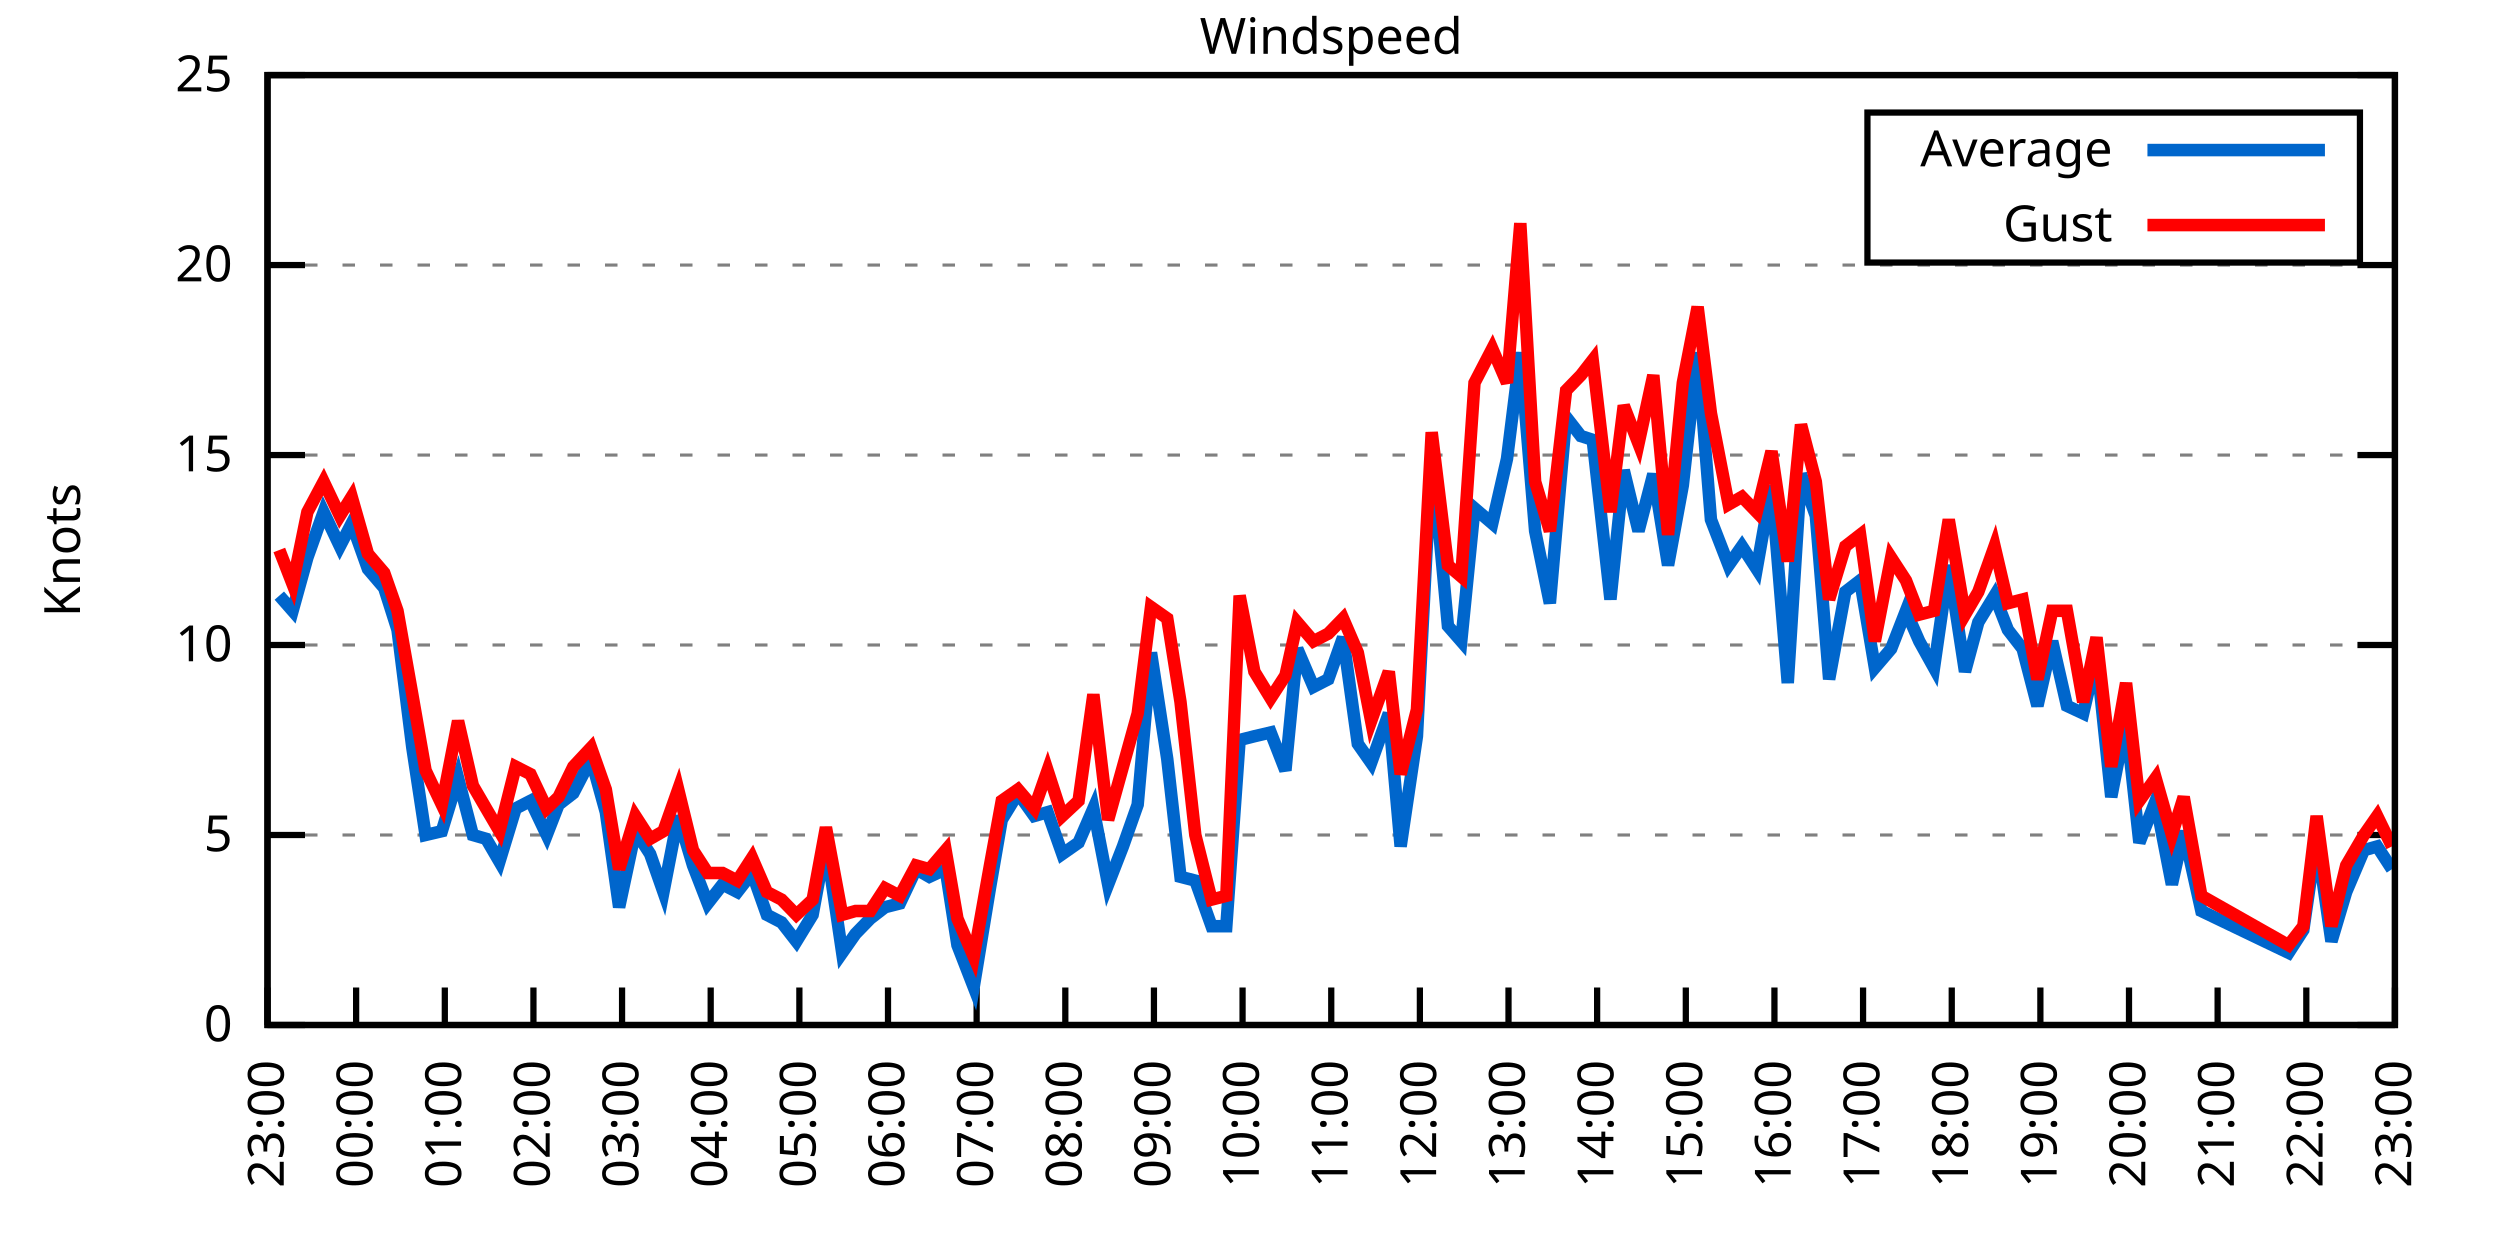
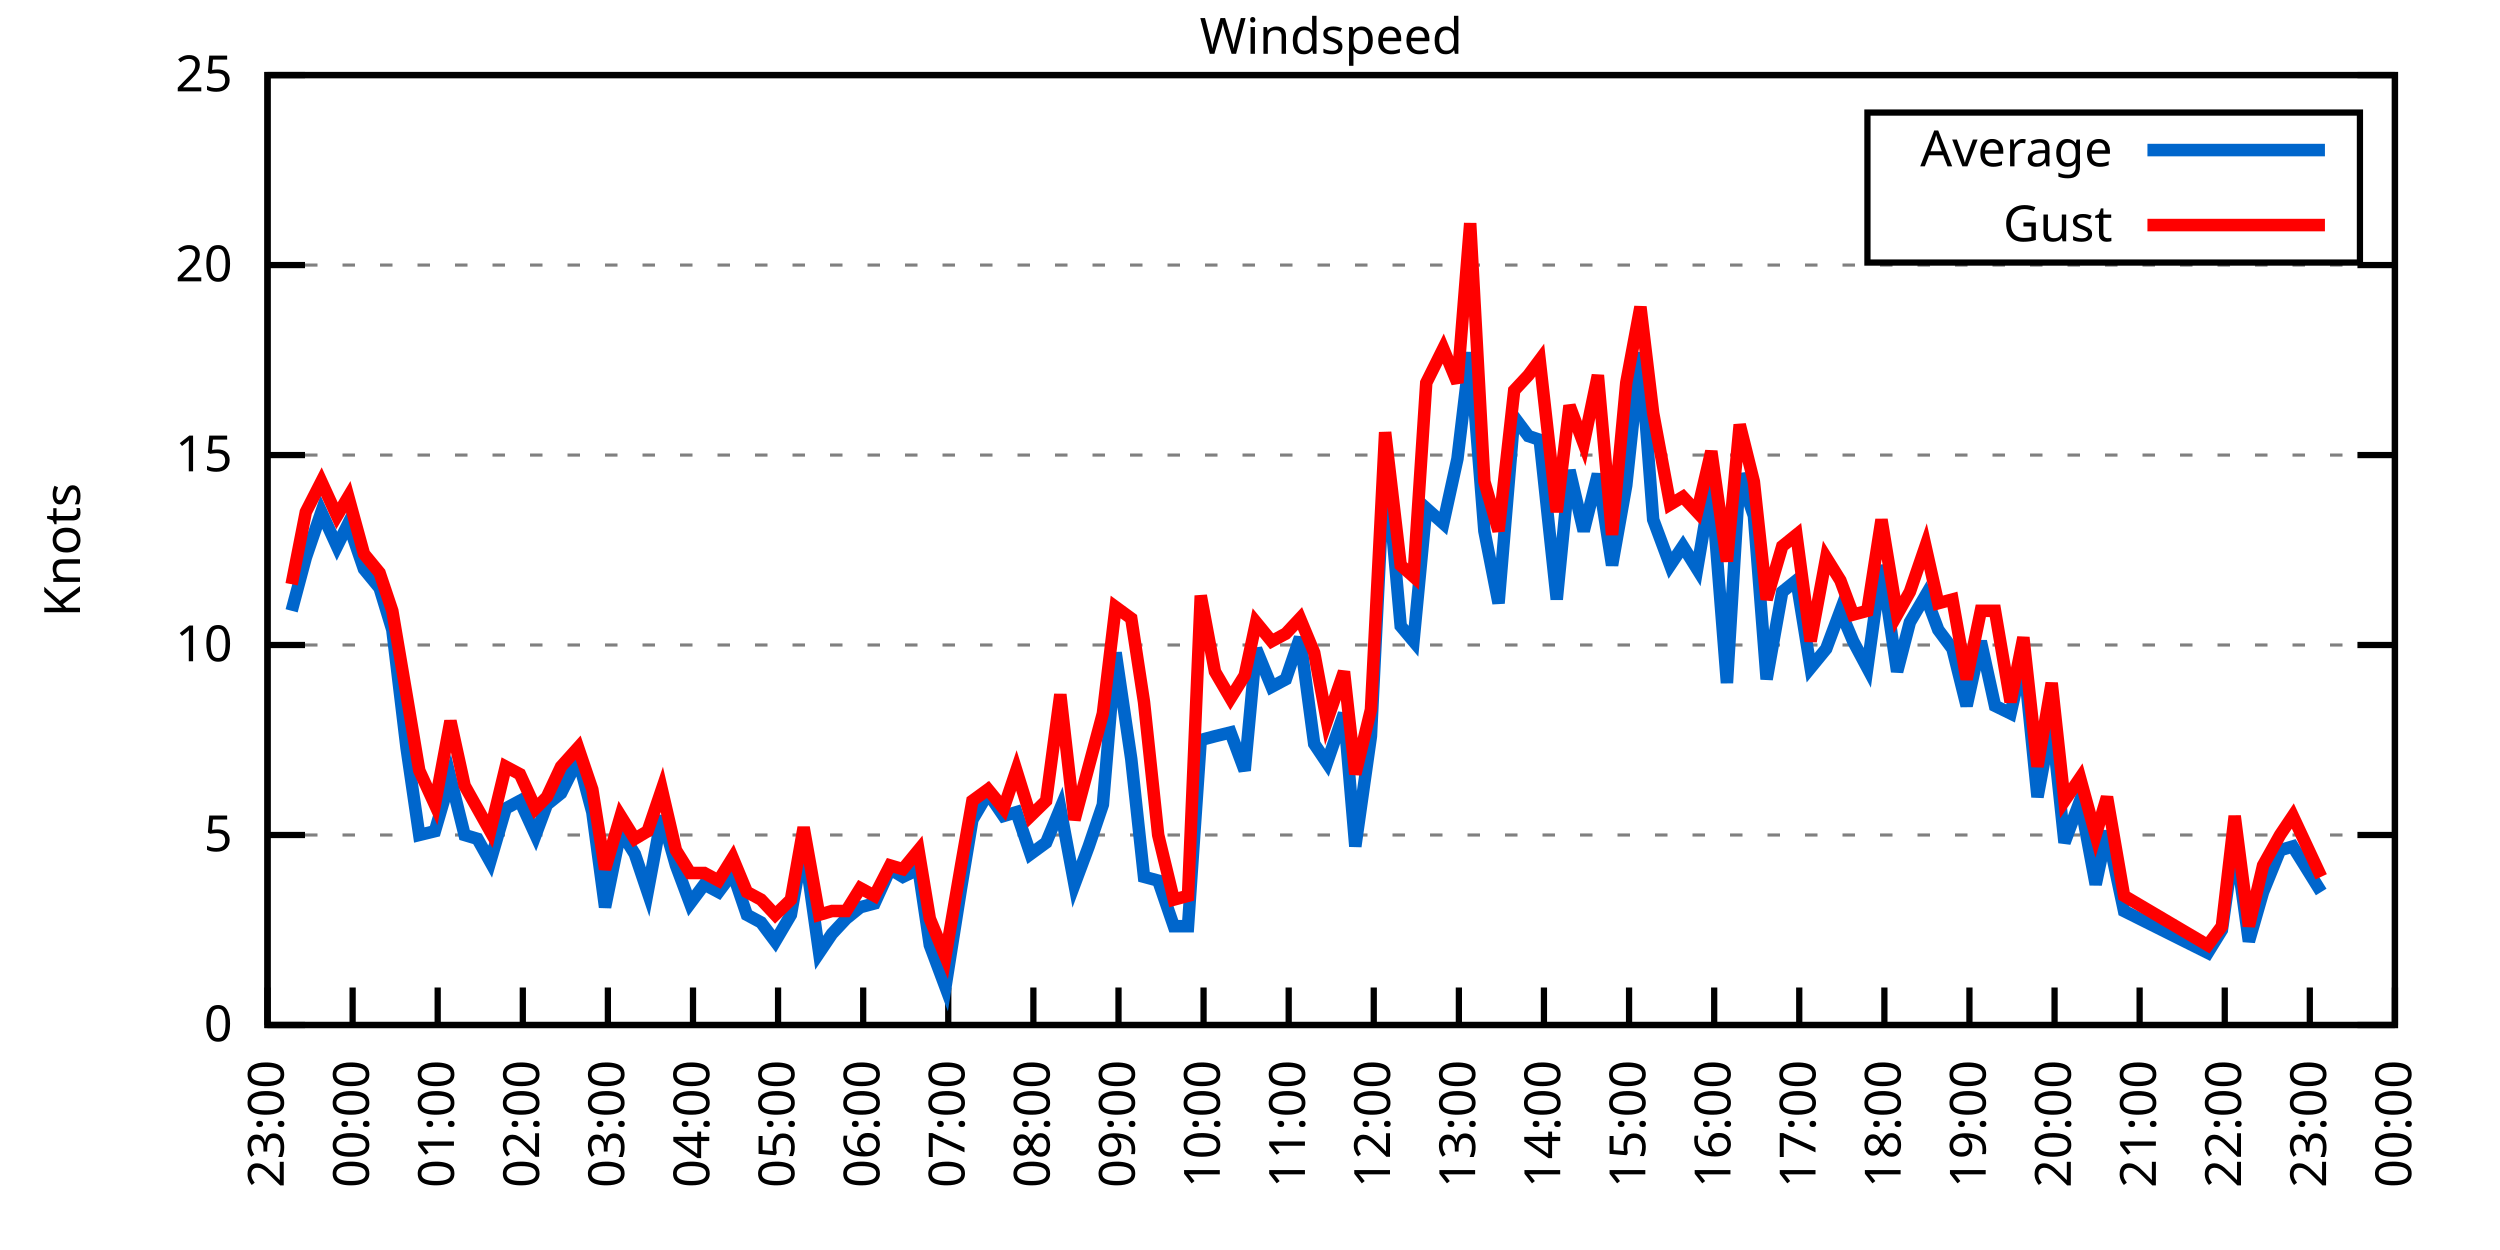
<svg xmlns="http://www.w3.org/2000/svg" xmlns:xlink="http://www.w3.org/1999/xlink" width="400" height="200" viewBox="0 0 400 200">
  <g id="gnuplot_canvas">
    <rect x="0" y="0" width="400" height="200" fill="none" />
    <defs>
      <circle id="gpDot" r="0.5" stroke-width="0.5" stroke="currentColor" />
      <path id="gpPt0" stroke-width="0.333" stroke="currentColor" d="M-1,0 h2 M0,-1 v2" />
      <path id="gpPt1" stroke-width="0.333" stroke="currentColor" d="M-1,-1 L1,1 M1,-1 L-1,1" />
      <path id="gpPt2" stroke-width="0.333" stroke="currentColor" d="M-1,0 L1,0 M0,-1 L0,1 M-1,-1 L1,1 M-1,1 L1,-1" />
      <rect id="gpPt3" stroke-width="0.333" stroke="currentColor" x="-1" y="-1" width="2" height="2" />
      <rect id="gpPt4" stroke-width="0.333" stroke="currentColor" fill="currentColor" x="-1" y="-1" width="2" height="2" />
      <circle id="gpPt5" stroke-width="0.333" stroke="currentColor" cx="0" cy="0" r="1" />
      <use xlink:href="#gpPt5" id="gpPt6" fill="currentColor" stroke="none" />
      <path id="gpPt7" stroke-width="0.333" stroke="currentColor" d="M0,-1.33 L-1.33,0.67 L1.33,0.67 z" />
      <use xlink:href="#gpPt7" id="gpPt8" fill="currentColor" stroke="none" />
      <use xlink:href="#gpPt7" id="gpPt9" stroke="currentColor" transform="rotate(180)" />
      <use xlink:href="#gpPt9" id="gpPt10" fill="currentColor" stroke="none" />
      <use xlink:href="#gpPt3" id="gpPt11" stroke="currentColor" transform="rotate(45)" />
      <use xlink:href="#gpPt11" id="gpPt12" fill="currentColor" stroke="none" />
      <path id="gpPt13" stroke-width="0.333" stroke="currentColor" d="M0,1.330 L1.265,0.411 L0.782,-1.067 L-0.782,-1.076 L-1.265,0.411 z" />
      <use xlink:href="#gpPt13" id="gpPt14" fill="currentColor" stroke="none" />
      <filter id="textbox" filterUnits="objectBoundingBox" x="0" y="0" height="1" width="1">
        <feFlood flood-color="white" flood-opacity="1" result="bgnd" />
        <feComposite in="SourceGraphic" in2="bgnd" operator="atop" />
      </filter>
      <filter id="greybox" filterUnits="objectBoundingBox" x="0" y="0" height="1" width="1">
        <feFlood flood-color="lightgrey" flood-opacity="1" result="grey" />
        <feComposite in="SourceGraphic" in2="grey" operator="atop" />
      </filter>
    </defs>
    <g fill="none" color="white" stroke="currentColor" stroke-width="1.00" stroke-linecap="butt" stroke-linejoin="miter">
</g>
    <g fill="none" color="black" stroke="currentColor" stroke-width="1.00" stroke-linecap="butt" stroke-linejoin="miter">
      <g stroke="none" shape-rendering="crispEdges">
        <polygon fill="rgb(255, 255, 255)" points="42.80,164.00 383.18,164.00 383.18,12.02 42.80,12.02 " />
      </g>
    </g>
    <g fill="none" color="black" stroke="currentColor" stroke-width="1.00" stroke-linecap="butt" stroke-linejoin="miter">
</g>
    <g fill="none" color="black" stroke="black" stroke-width="0.50" stroke-linecap="butt" stroke-linejoin="miter">
</g>
    <g fill="none" color="gray" stroke="currentColor" stroke-width="0.50" stroke-linecap="butt" stroke-linejoin="miter">
      <path stroke="gray" stroke-dasharray="2,4" class="gridline" d="M42.80,164.00 L383.19,164.00  " />
    </g>
    <g fill="none" color="gray" stroke="gray" stroke-width="1.00" stroke-linecap="butt" stroke-linejoin="miter">
</g>
    <g fill="none" color="black" stroke="currentColor" stroke-width="1.00" stroke-linecap="butt" stroke-linejoin="miter">
      <path stroke="black" d="M42.80,164.00 L48.80,164.00 M383.19,164.00 L377.19,164.00  " />
      <g transform="translate(37.20,166.60)" stroke="none" fill="black" font-family="Sans" font-size="8.00" text-anchor="end">
        <text>
          <tspan font-family="Sans"> 0</tspan>
        </text>
      </g>
    </g>
    <g fill="none" color="black" stroke="currentColor" stroke-width="1.00" stroke-linecap="butt" stroke-linejoin="miter">
</g>
    <g fill="none" color="black" stroke="black" stroke-width="0.50" stroke-linecap="butt" stroke-linejoin="miter">
</g>
    <g fill="none" color="gray" stroke="currentColor" stroke-width="0.50" stroke-linecap="butt" stroke-linejoin="miter">
      <path stroke="gray" stroke-dasharray="2,4" class="gridline" d="M42.80,133.60 L383.19,133.60  " />
    </g>
    <g fill="none" color="gray" stroke="gray" stroke-width="1.00" stroke-linecap="butt" stroke-linejoin="miter">
</g>
    <g fill="none" color="black" stroke="currentColor" stroke-width="1.00" stroke-linecap="butt" stroke-linejoin="miter">
      <path stroke="black" d="M42.80,133.60 L48.80,133.60 M383.19,133.60 L377.19,133.60  " />
      <g transform="translate(37.20,136.20)" stroke="none" fill="black" font-family="Sans" font-size="8.00" text-anchor="end">
        <text>
          <tspan font-family="Sans"> 5</tspan>
        </text>
      </g>
    </g>
    <g fill="none" color="black" stroke="currentColor" stroke-width="1.00" stroke-linecap="butt" stroke-linejoin="miter">
</g>
    <g fill="none" color="black" stroke="black" stroke-width="0.50" stroke-linecap="butt" stroke-linejoin="miter">
</g>
    <g fill="none" color="gray" stroke="currentColor" stroke-width="0.50" stroke-linecap="butt" stroke-linejoin="miter">
      <path stroke="gray" stroke-dasharray="2,4" class="gridline" d="M42.80,103.20 L383.19,103.20  " />
    </g>
    <g fill="none" color="gray" stroke="gray" stroke-width="1.00" stroke-linecap="butt" stroke-linejoin="miter">
</g>
    <g fill="none" color="black" stroke="currentColor" stroke-width="1.00" stroke-linecap="butt" stroke-linejoin="miter">
      <path stroke="black" d="M42.80,103.20 L48.80,103.20 M383.19,103.20 L377.19,103.20  " />
      <g transform="translate(37.20,105.80)" stroke="none" fill="black" font-family="Sans" font-size="8.00" text-anchor="end">
        <text>
          <tspan font-family="Sans"> 10</tspan>
        </text>
      </g>
    </g>
    <g fill="none" color="black" stroke="currentColor" stroke-width="1.00" stroke-linecap="butt" stroke-linejoin="miter">
</g>
    <g fill="none" color="black" stroke="black" stroke-width="0.50" stroke-linecap="butt" stroke-linejoin="miter">
</g>
    <g fill="none" color="gray" stroke="currentColor" stroke-width="0.50" stroke-linecap="butt" stroke-linejoin="miter">
      <path stroke="gray" stroke-dasharray="2,4" class="gridline" d="M42.80,72.81 L383.19,72.81  " />
    </g>
    <g fill="none" color="gray" stroke="gray" stroke-width="1.00" stroke-linecap="butt" stroke-linejoin="miter">
</g>
    <g fill="none" color="black" stroke="currentColor" stroke-width="1.00" stroke-linecap="butt" stroke-linejoin="miter">
      <path stroke="black" d="M42.80,72.81 L48.80,72.81 M383.19,72.81 L377.19,72.81  " />
      <g transform="translate(37.20,75.41)" stroke="none" fill="black" font-family="Sans" font-size="8.00" text-anchor="end">
        <text>
          <tspan font-family="Sans"> 15</tspan>
        </text>
      </g>
    </g>
    <g fill="none" color="black" stroke="currentColor" stroke-width="1.00" stroke-linecap="butt" stroke-linejoin="miter">
</g>
    <g fill="none" color="black" stroke="black" stroke-width="0.50" stroke-linecap="butt" stroke-linejoin="miter">
</g>
    <g fill="none" color="gray" stroke="currentColor" stroke-width="0.50" stroke-linecap="butt" stroke-linejoin="miter">
      <path stroke="gray" stroke-dasharray="2,4" class="gridline" d="M42.80,42.41 L383.19,42.41  " />
    </g>
    <g fill="none" color="gray" stroke="gray" stroke-width="1.00" stroke-linecap="butt" stroke-linejoin="miter">
</g>
    <g fill="none" color="black" stroke="currentColor" stroke-width="1.00" stroke-linecap="butt" stroke-linejoin="miter">
      <path stroke="black" d="M42.80,42.41 L48.80,42.41 M383.19,42.41 L377.19,42.41  " />
      <g transform="translate(37.20,45.01)" stroke="none" fill="black" font-family="Sans" font-size="8.00" text-anchor="end">
        <text>
          <tspan font-family="Sans"> 20</tspan>
        </text>
      </g>
    </g>
    <g fill="none" color="black" stroke="currentColor" stroke-width="1.00" stroke-linecap="butt" stroke-linejoin="miter">
</g>
    <g fill="none" color="black" stroke="black" stroke-width="0.50" stroke-linecap="butt" stroke-linejoin="miter">
</g>
    <g fill="none" color="gray" stroke="currentColor" stroke-width="0.50" stroke-linecap="butt" stroke-linejoin="miter">
      <path stroke="gray" stroke-dasharray="2,4" class="gridline" d="M42.80,12.01 L383.19,12.01  " />
    </g>
    <g fill="none" color="gray" stroke="gray" stroke-width="1.00" stroke-linecap="butt" stroke-linejoin="miter">
</g>
    <g fill="none" color="black" stroke="currentColor" stroke-width="1.00" stroke-linecap="butt" stroke-linejoin="miter">
      <path stroke="black" d="M42.80,12.01 L48.80,12.01 M383.19,12.01 L377.19,12.01  " />
      <g transform="translate(37.20,14.61)" stroke="none" fill="black" font-family="Sans" font-size="8.00" text-anchor="end">
        <text>
          <tspan font-family="Sans"> 25</tspan>
        </text>
      </g>
    </g>
    <g fill="none" color="black" stroke="currentColor" stroke-width="1.00" stroke-linecap="butt" stroke-linejoin="miter">
      <path stroke="black" d="M42.80,164.00 L42.80,158.00  " />
      <g transform="translate(45.40,169.60) rotate(270.00)" stroke="none" fill="black" font-family="Sans" font-size="8.00" text-anchor="end">
        <text>
          <tspan font-family="Sans">23:00</tspan>
        </text>
      </g>
    </g>
    <g fill="none" color="black" stroke="currentColor" stroke-width="1.00" stroke-linecap="butt" stroke-linejoin="miter">
-       <path stroke="black" d="M56.98,164.00 L56.98,158.00  " />
-       <g transform="translate(59.58,169.60) rotate(270.00)" stroke="none" fill="black" font-family="Sans" font-size="8.00" text-anchor="end">
+       <path stroke="black" d="M56.42,164.00 L56.42,158.00  " />
+       <g transform="translate(59.02,169.60) rotate(270.00)" stroke="none" fill="black" font-family="Sans" font-size="8.00" text-anchor="end">
        <text>
          <tspan font-family="Sans">00:00</tspan>
        </text>
      </g>
    </g>
    <g fill="none" color="black" stroke="currentColor" stroke-width="1.00" stroke-linecap="butt" stroke-linejoin="miter">
-       <path stroke="black" d="M71.17,164.00 L71.17,158.00  " />
-       <g transform="translate(73.77,169.60) rotate(270.00)" stroke="none" fill="black" font-family="Sans" font-size="8.00" text-anchor="end">
+       <path stroke="black" d="M70.03,164.00 L70.03,158.00  " />
+       <g transform="translate(72.63,169.60) rotate(270.00)" stroke="none" fill="black" font-family="Sans" font-size="8.00" text-anchor="end">
        <text>
          <tspan font-family="Sans">01:00</tspan>
        </text>
      </g>
    </g>
    <g fill="none" color="black" stroke="currentColor" stroke-width="1.00" stroke-linecap="butt" stroke-linejoin="miter">
-       <path stroke="black" d="M85.35,164.00 L85.35,158.00  " />
-       <g transform="translate(87.95,169.60) rotate(270.00)" stroke="none" fill="black" font-family="Sans" font-size="8.00" text-anchor="end">
+       <path stroke="black" d="M83.65,164.00 L83.65,158.00  " />
+       <g transform="translate(86.25,169.60) rotate(270.00)" stroke="none" fill="black" font-family="Sans" font-size="8.00" text-anchor="end">
        <text>
          <tspan font-family="Sans">02:00</tspan>
        </text>
      </g>
    </g>
    <g fill="none" color="black" stroke="currentColor" stroke-width="1.00" stroke-linecap="butt" stroke-linejoin="miter">
-       <path stroke="black" d="M99.53,164.00 L99.53,158.00  " />
-       <g transform="translate(102.13,169.60) rotate(270.00)" stroke="none" fill="black" font-family="Sans" font-size="8.00" text-anchor="end">
+       <path stroke="black" d="M97.26,164.00 L97.26,158.00  " />
+       <g transform="translate(99.86,169.60) rotate(270.00)" stroke="none" fill="black" font-family="Sans" font-size="8.00" text-anchor="end">
        <text>
          <tspan font-family="Sans">03:00</tspan>
        </text>
      </g>
    </g>
    <g fill="none" color="black" stroke="currentColor" stroke-width="1.00" stroke-linecap="butt" stroke-linejoin="miter">
-       <path stroke="black" d="M113.71,164.00 L113.71,158.00  " />
-       <g transform="translate(116.31,169.60) rotate(270.00)" stroke="none" fill="black" font-family="Sans" font-size="8.00" text-anchor="end">
+       <path stroke="black" d="M110.88,164.00 L110.88,158.00  " />
+       <g transform="translate(113.48,169.60) rotate(270.00)" stroke="none" fill="black" font-family="Sans" font-size="8.00" text-anchor="end">
        <text>
          <tspan font-family="Sans">04:00</tspan>
        </text>
      </g>
    </g>
    <g fill="none" color="black" stroke="currentColor" stroke-width="1.00" stroke-linecap="butt" stroke-linejoin="miter">
-       <path stroke="black" d="M127.90,164.00 L127.90,158.00  " />
-       <g transform="translate(130.50,169.60) rotate(270.00)" stroke="none" fill="black" font-family="Sans" font-size="8.00" text-anchor="end">
+       <path stroke="black" d="M124.49,164.00 L124.49,158.00  " />
+       <g transform="translate(127.09,169.60) rotate(270.00)" stroke="none" fill="black" font-family="Sans" font-size="8.00" text-anchor="end">
        <text>
          <tspan font-family="Sans">05:00</tspan>
        </text>
      </g>
    </g>
    <g fill="none" color="black" stroke="currentColor" stroke-width="1.00" stroke-linecap="butt" stroke-linejoin="miter">
-       <path stroke="black" d="M142.08,164.00 L142.08,158.00  " />
-       <g transform="translate(144.68,169.60) rotate(270.00)" stroke="none" fill="black" font-family="Sans" font-size="8.00" text-anchor="end">
+       <path stroke="black" d="M138.11,164.00 L138.11,158.00  " />
+       <g transform="translate(140.71,169.60) rotate(270.00)" stroke="none" fill="black" font-family="Sans" font-size="8.00" text-anchor="end">
        <text>
          <tspan font-family="Sans">06:00</tspan>
        </text>
      </g>
    </g>
    <g fill="none" color="black" stroke="currentColor" stroke-width="1.00" stroke-linecap="butt" stroke-linejoin="miter">
-       <path stroke="black" d="M156.26,164.00 L156.26,158.00  " />
-       <g transform="translate(158.86,169.60) rotate(270.00)" stroke="none" fill="black" font-family="Sans" font-size="8.00" text-anchor="end">
+       <path stroke="black" d="M151.72,164.00 L151.72,158.00  " />
+       <g transform="translate(154.32,169.60) rotate(270.00)" stroke="none" fill="black" font-family="Sans" font-size="8.00" text-anchor="end">
        <text>
          <tspan font-family="Sans">07:00</tspan>
        </text>
      </g>
    </g>
    <g fill="none" color="black" stroke="currentColor" stroke-width="1.00" stroke-linecap="butt" stroke-linejoin="miter">
-       <path stroke="black" d="M170.45,164.00 L170.45,158.00  " />
-       <g transform="translate(173.05,169.60) rotate(270.00)" stroke="none" fill="black" font-family="Sans" font-size="8.00" text-anchor="end">
+       <path stroke="black" d="M165.34,164.00 L165.34,158.00  " />
+       <g transform="translate(167.94,169.60) rotate(270.00)" stroke="none" fill="black" font-family="Sans" font-size="8.00" text-anchor="end">
        <text>
          <tspan font-family="Sans">08:00</tspan>
        </text>
      </g>
    </g>
    <g fill="none" color="black" stroke="currentColor" stroke-width="1.00" stroke-linecap="butt" stroke-linejoin="miter">
-       <path stroke="black" d="M184.63,164.00 L184.63,158.00  " />
-       <g transform="translate(187.23,169.60) rotate(270.00)" stroke="none" fill="black" font-family="Sans" font-size="8.00" text-anchor="end">
+       <path stroke="black" d="M178.96,164.00 L178.96,158.00  " />
+       <g transform="translate(181.56,169.60) rotate(270.00)" stroke="none" fill="black" font-family="Sans" font-size="8.00" text-anchor="end">
        <text>
          <tspan font-family="Sans">09:00</tspan>
        </text>
      </g>
    </g>
    <g fill="none" color="black" stroke="currentColor" stroke-width="1.00" stroke-linecap="butt" stroke-linejoin="miter">
-       <path stroke="black" d="M198.81,164.00 L198.81,158.00  " />
-       <g transform="translate(201.41,169.60) rotate(270.00)" stroke="none" fill="black" font-family="Sans" font-size="8.00" text-anchor="end">
+       <path stroke="black" d="M192.57,164.00 L192.57,158.00  " />
+       <g transform="translate(195.17,169.60) rotate(270.00)" stroke="none" fill="black" font-family="Sans" font-size="8.00" text-anchor="end">
        <text>
          <tspan font-family="Sans">10:00</tspan>
        </text>
      </g>
    </g>
    <g fill="none" color="black" stroke="currentColor" stroke-width="1.00" stroke-linecap="butt" stroke-linejoin="miter">
-       <path stroke="black" d="M213.00,164.00 L213.00,158.00  " />
-       <g transform="translate(215.60,169.60) rotate(270.00)" stroke="none" fill="black" font-family="Sans" font-size="8.00" text-anchor="end">
+       <path stroke="black" d="M206.19,164.00 L206.19,158.00  " />
+       <g transform="translate(208.79,169.60) rotate(270.00)" stroke="none" fill="black" font-family="Sans" font-size="8.00" text-anchor="end">
        <text>
          <tspan font-family="Sans">11:00</tspan>
        </text>
      </g>
    </g>
    <g fill="none" color="black" stroke="currentColor" stroke-width="1.00" stroke-linecap="butt" stroke-linejoin="miter">
-       <path stroke="black" d="M227.18,164.00 L227.18,158.00  " />
-       <g transform="translate(229.78,169.60) rotate(270.00)" stroke="none" fill="black" font-family="Sans" font-size="8.00" text-anchor="end">
+       <path stroke="black" d="M219.80,164.00 L219.80,158.00  " />
+       <g transform="translate(222.40,169.60) rotate(270.00)" stroke="none" fill="black" font-family="Sans" font-size="8.00" text-anchor="end">
        <text>
          <tspan font-family="Sans">12:00</tspan>
        </text>
      </g>
    </g>
    <g fill="none" color="black" stroke="currentColor" stroke-width="1.00" stroke-linecap="butt" stroke-linejoin="miter">
-       <path stroke="black" d="M241.36,164.00 L241.36,158.00  " />
-       <g transform="translate(243.96,169.60) rotate(270.00)" stroke="none" fill="black" font-family="Sans" font-size="8.00" text-anchor="end">
+       <path stroke="black" d="M233.42,164.00 L233.42,158.00  " />
+       <g transform="translate(236.02,169.60) rotate(270.00)" stroke="none" fill="black" font-family="Sans" font-size="8.00" text-anchor="end">
        <text>
          <tspan font-family="Sans">13:00</tspan>
        </text>
      </g>
    </g>
    <g fill="none" color="black" stroke="currentColor" stroke-width="1.00" stroke-linecap="butt" stroke-linejoin="miter">
-       <path stroke="black" d="M255.54,164.00 L255.54,158.00  " />
-       <g transform="translate(258.14,169.60) rotate(270.00)" stroke="none" fill="black" font-family="Sans" font-size="8.00" text-anchor="end">
+       <path stroke="black" d="M247.03,164.00 L247.03,158.00  " />
+       <g transform="translate(249.63,169.60) rotate(270.00)" stroke="none" fill="black" font-family="Sans" font-size="8.00" text-anchor="end">
        <text>
          <tspan font-family="Sans">14:00</tspan>
        </text>
      </g>
    </g>
    <g fill="none" color="black" stroke="currentColor" stroke-width="1.00" stroke-linecap="butt" stroke-linejoin="miter">
-       <path stroke="black" d="M269.73,164.00 L269.73,158.00  " />
-       <g transform="translate(272.33,169.60) rotate(270.00)" stroke="none" fill="black" font-family="Sans" font-size="8.00" text-anchor="end">
+       <path stroke="black" d="M260.65,164.00 L260.65,158.00  " />
+       <g transform="translate(263.25,169.60) rotate(270.00)" stroke="none" fill="black" font-family="Sans" font-size="8.00" text-anchor="end">
        <text>
          <tspan font-family="Sans">15:00</tspan>
        </text>
      </g>
    </g>
    <g fill="none" color="black" stroke="currentColor" stroke-width="1.00" stroke-linecap="butt" stroke-linejoin="miter">
-       <path stroke="black" d="M283.91,164.00 L283.91,158.00  " />
-       <g transform="translate(286.51,169.60) rotate(270.00)" stroke="none" fill="black" font-family="Sans" font-size="8.00" text-anchor="end">
+       <path stroke="black" d="M274.27,164.00 L274.27,158.00  " />
+       <g transform="translate(276.87,169.60) rotate(270.00)" stroke="none" fill="black" font-family="Sans" font-size="8.00" text-anchor="end">
        <text>
          <tspan font-family="Sans">16:00</tspan>
        </text>
      </g>
    </g>
    <g fill="none" color="black" stroke="currentColor" stroke-width="1.00" stroke-linecap="butt" stroke-linejoin="miter">
-       <path stroke="black" d="M298.09,164.00 L298.09,158.00  " />
-       <g transform="translate(300.69,169.60) rotate(270.00)" stroke="none" fill="black" font-family="Sans" font-size="8.00" text-anchor="end">
+       <path stroke="black" d="M287.88,164.00 L287.88,158.00  " />
+       <g transform="translate(290.48,169.60) rotate(270.00)" stroke="none" fill="black" font-family="Sans" font-size="8.00" text-anchor="end">
        <text>
          <tspan font-family="Sans">17:00</tspan>
        </text>
      </g>
    </g>
    <g fill="none" color="black" stroke="currentColor" stroke-width="1.00" stroke-linecap="butt" stroke-linejoin="miter">
-       <path stroke="black" d="M312.28,164.00 L312.28,158.00  " />
-       <g transform="translate(314.88,169.60) rotate(270.00)" stroke="none" fill="black" font-family="Sans" font-size="8.00" text-anchor="end">
+       <path stroke="black" d="M301.50,164.00 L301.50,158.00  " />
+       <g transform="translate(304.10,169.60) rotate(270.00)" stroke="none" fill="black" font-family="Sans" font-size="8.00" text-anchor="end">
        <text>
          <tspan font-family="Sans">18:00</tspan>
        </text>
      </g>
    </g>
    <g fill="none" color="black" stroke="currentColor" stroke-width="1.00" stroke-linecap="butt" stroke-linejoin="miter">
-       <path stroke="black" d="M326.46,164.00 L326.46,158.00  " />
-       <g transform="translate(329.06,169.60) rotate(270.00)" stroke="none" fill="black" font-family="Sans" font-size="8.00" text-anchor="end">
+       <path stroke="black" d="M315.11,164.00 L315.11,158.00  " />
+       <g transform="translate(317.71,169.60) rotate(270.00)" stroke="none" fill="black" font-family="Sans" font-size="8.00" text-anchor="end">
        <text>
          <tspan font-family="Sans">19:00</tspan>
        </text>
      </g>
    </g>
    <g fill="none" color="black" stroke="currentColor" stroke-width="1.00" stroke-linecap="butt" stroke-linejoin="miter">
-       <path stroke="black" d="M340.64,164.00 L340.64,158.00  " />
-       <g transform="translate(343.24,169.60) rotate(270.00)" stroke="none" fill="black" font-family="Sans" font-size="8.00" text-anchor="end">
+       <path stroke="black" d="M328.73,164.00 L328.73,158.00  " />
+       <g transform="translate(331.33,169.60) rotate(270.00)" stroke="none" fill="black" font-family="Sans" font-size="8.00" text-anchor="end">
        <text>
          <tspan font-family="Sans">20:00</tspan>
        </text>
      </g>
    </g>
    <g fill="none" color="black" stroke="currentColor" stroke-width="1.00" stroke-linecap="butt" stroke-linejoin="miter">
-       <path stroke="black" d="M354.82,164.00 L354.82,158.00  " />
-       <g transform="translate(357.42,169.60) rotate(270.00)" stroke="none" fill="black" font-family="Sans" font-size="8.00" text-anchor="end">
+       <path stroke="black" d="M342.34,164.00 L342.34,158.00  " />
+       <g transform="translate(344.94,169.60) rotate(270.00)" stroke="none" fill="black" font-family="Sans" font-size="8.00" text-anchor="end">
        <text>
          <tspan font-family="Sans">21:00</tspan>
        </text>
      </g>
    </g>
    <g fill="none" color="black" stroke="currentColor" stroke-width="1.00" stroke-linecap="butt" stroke-linejoin="miter">
-       <path stroke="black" d="M369.01,164.00 L369.01,158.00  " />
-       <g transform="translate(371.61,169.60) rotate(270.00)" stroke="none" fill="black" font-family="Sans" font-size="8.00" text-anchor="end">
+       <path stroke="black" d="M355.96,164.00 L355.96,158.00  " />
+       <g transform="translate(358.56,169.60) rotate(270.00)" stroke="none" fill="black" font-family="Sans" font-size="8.00" text-anchor="end">
        <text>
          <tspan font-family="Sans">22:00</tspan>
+         </text>
+       </g>
+     </g>
+     <g fill="none" color="black" stroke="currentColor" stroke-width="1.00" stroke-linecap="butt" stroke-linejoin="miter">
+       <path stroke="black" d="M369.57,164.00 L369.57,158.00  " />
+       <g transform="translate(372.17,169.60) rotate(270.00)" stroke="none" fill="black" font-family="Sans" font-size="8.00" text-anchor="end">
+         <text>
+           <tspan font-family="Sans">23:00</tspan>
        </text>
      </g>
    </g>
    <g fill="none" color="black" stroke="currentColor" stroke-width="1.00" stroke-linecap="butt" stroke-linejoin="miter">
      <path stroke="black" d="M383.19,164.00 L383.19,158.00  " />
      <g transform="translate(385.79,169.60) rotate(270.00)" stroke="none" fill="black" font-family="Sans" font-size="8.00" text-anchor="end">
        <text>
-           <tspan font-family="Sans">23:00</tspan>
+           <tspan font-family="Sans">00:00</tspan>
        </text>
      </g>
    </g>
    <g fill="none" color="black" stroke="currentColor" stroke-width="1.00" stroke-linecap="butt" stroke-linejoin="miter">
</g>
    <g fill="none" color="black" stroke="currentColor" stroke-width="1.00" stroke-linecap="butt" stroke-linejoin="miter">
      <path stroke="black" d="M42.80,12.01 L42.80,164.00 L383.19,164.00 L383.19,12.01 L42.80,12.01 Z  " />
    </g>
    <g fill="none" color="black" stroke="currentColor" stroke-width="1.00" stroke-linecap="butt" stroke-linejoin="miter">
</g>
    <g fill="none" color="black" stroke="currentColor" stroke-width="1.00" stroke-linecap="butt" stroke-linejoin="miter">
      <path stroke="black" d="M298.79,42.01 L298.79,18.01 L377.59,18.01 L377.59,42.01 L298.79,42.01 Z  " />
    </g>
    <g id="Windspeed_plot_1">
      <g fill="none" color="white" stroke="black" stroke-width="2.00" stroke-linecap="butt" stroke-linejoin="miter">
</g>
      <g fill="none" color="black" stroke="currentColor" stroke-width="2.00" stroke-linecap="butt" stroke-linejoin="miter">
        <g transform="translate(337.99,26.61)" stroke="none" fill="black" font-family="Sans" font-size="8.00" text-anchor="end">
          <text>
            <tspan font-family="Sans">Average</tspan>
          </text>
        </g>
      </g>
      <g fill="none" color="black" stroke="currentColor" stroke-width="2.00" stroke-linecap="butt" stroke-linejoin="miter">
-         <path stroke="rgb(  0, 102, 204)" d="M343.59,24.01 L371.99,24.01 M44.69,95.30 L46.82,97.73 L49.18,89.22 L51.78,81.93 L54.38,87.40 L56.27,83.75   L58.87,91.04 L61.47,94.08 L63.60,100.77 L65.97,119.62 L68.09,133.60 L70.69,132.99 L73.29,124.48 L75.66,133.60   L77.78,134.21 L79.91,137.86 L82.51,129.35 L84.88,128.13 L87.48,133.60 L89.37,128.74 L91.73,126.91 L94.57,121.44   L96.93,129.95 L99.06,145.15 L101.66,132.99 L104.02,136.64 L106.15,142.72 L108.51,130.56 L110.88,138.47 L113.24,144.55   L115.61,141.51 L117.97,142.72 L120.33,139.68 L122.70,146.37 L125.06,147.59 L127.42,150.62 L130.02,146.37 L132.15,134.82   L134.75,152.45 L136.88,149.41 L139.24,146.98 L141.61,145.15 L143.97,144.55 L146.57,139.07 L148.70,140.29 L151.30,139.07   L153.19,151.23 L155.79,157.92 L158.39,142.11 L160.28,131.17 L162.88,126.91 L165.48,130.56 L167.61,129.95 L169.97,136.64   L172.57,134.82 L174.94,129.35 L177.30,141.51 L179.67,135.43 L182.03,128.74 L184.16,104.42 L186.76,121.44 L188.88,140.29   L191.25,140.90 L193.85,148.19 L196.21,148.19 L198.34,118.40 L200.70,117.80 L203.30,117.19 L205.67,123.27 L207.56,103.81   L210.16,109.89 L212.52,108.68 L214.89,101.99 L217.25,119.01 L219.38,122.05 L222.21,114.15 L224.10,135.43 L226.71,117.80   L229.07,72.20 L231.67,100.16 L233.80,102.60 L235.92,81.32 L238.76,83.75 L241.12,73.41 L243.25,56.39 L245.62,84.97   L247.98,96.52 L250.58,66.73 L252.94,69.77 L254.83,70.37 L257.67,95.91 L259.80,75.24 L262.16,84.97 L264.53,75.85   L266.89,90.44 L269.25,77.67 L271.62,56.39 L273.75,83.14 L276.58,90.44 L278.71,87.40 L281.07,91.04 L283.44,77.67   L286.04,109.28 L288.16,75.85 L290.53,82.53 L292.66,108.68 L295.26,94.69 L297.62,92.87 L299.98,106.85 L302.58,103.81   L304.95,97.73 L307.08,102.60 L309.44,106.85 L311.80,90.44 L314.40,107.46 L316.53,99.56 L319.13,95.30 L321.26,100.77   L323.62,103.81 L325.99,112.93 L328.35,102.60 L330.71,112.93 L333.31,114.15 L335.44,105.03 L337.80,127.52 L340.17,115.36   L342.30,134.82 L344.90,128.13 L347.50,141.51 L349.39,132.99 L352.22,145.76 L366.17,152.45 L368.53,148.80 L370.66,134.21   L373.03,150.62 L375.39,142.72 L378.23,136.03 L380.35,135.43 L382.72,139.07  " />
+         <path stroke="rgb(  0, 102, 204)" d="M343.59,24.01 L371.99,24.01 M46.66,97.73 L48.93,89.22 L51.42,81.93 L53.92,87.40 L55.73,83.75 L58.23,91.04   L60.73,94.08 L62.77,100.77 L65.04,119.62 L67.08,133.60 L69.58,132.99 L72.07,124.48 L74.34,133.60 L76.39,134.21   L78.43,137.86 L80.92,129.35 L83.19,128.13 L85.69,133.60 L87.50,128.74 L89.77,126.91 L92.50,121.44 L94.77,129.95   L96.81,145.15 L99.30,132.99 L101.57,136.64 L103.62,142.72 L105.89,130.56 L108.15,138.47 L110.42,144.55 L112.69,141.51   L114.96,142.72 L117.23,139.68 L119.50,146.37 L121.77,147.59 L124.04,150.62 L126.54,146.37 L128.58,134.82 L131.07,152.45   L133.12,149.41 L135.39,146.98 L137.66,145.15 L139.92,144.55 L142.42,139.07 L144.46,140.29 L146.96,139.07 L148.77,151.23   L151.27,157.92 L153.77,142.11 L155.58,131.17 L158.08,126.91 L160.57,130.56 L162.62,129.95 L164.89,136.64 L167.38,134.82   L169.65,129.35 L171.92,141.51 L174.19,135.43 L176.46,128.74 L178.50,104.42 L181.00,121.44 L183.04,140.29 L185.31,140.90   L187.81,148.19 L190.08,148.19 L192.12,118.40 L194.39,117.80 L196.88,117.19 L199.15,123.27 L200.97,103.81 L203.46,109.89   L205.73,108.68 L208.00,101.99 L210.27,119.01 L212.31,122.05 L215.04,114.15 L216.85,135.43 L219.35,117.80 L221.62,72.20   L224.11,100.16 L226.16,102.60 L228.20,81.32 L230.92,83.75 L233.19,73.41 L235.23,56.39 L237.50,84.97 L239.77,96.52   L242.27,66.73 L244.54,69.77 L246.35,70.37 L249.08,95.91 L251.12,75.24 L253.39,84.97 L255.66,75.85 L257.93,90.44   L260.20,77.67 L262.47,56.39 L264.51,83.14 L267.23,90.44 L269.27,87.40 L271.54,91.04 L273.81,77.67 L276.31,109.28   L278.35,75.85 L280.62,82.53 L282.66,108.68 L285.16,94.69 L287.43,92.87 L289.70,106.85 L292.19,103.81 L294.46,97.73   L296.50,102.60 L298.77,106.85 L301.04,90.44 L303.54,107.46 L305.58,99.56 L308.08,95.30 L310.12,100.77 L312.39,103.81   L314.66,112.93 L316.93,102.60 L319.20,112.93 L321.69,114.15 L323.74,105.03 L326.00,127.52 L328.27,115.36 L330.32,134.82   L332.81,128.13 L335.31,141.51 L337.12,132.99 L339.85,145.76 L353.24,152.45 L355.50,148.80 L357.55,134.21 L359.82,150.62   L362.09,142.72 L364.81,136.03 L366.85,135.43 L369.12,139.07 L371.39,142.72  " />
      </g>
    </g>
    <g id="Windspeed_plot_2">
      <g fill="none" color="black" stroke="currentColor" stroke-width="2.00" stroke-linecap="butt" stroke-linejoin="miter">
        <g transform="translate(337.99,38.61)" stroke="none" fill="black" font-family="Sans" font-size="8.00" text-anchor="end">
          <text>
            <tspan font-family="Sans">Gust</tspan>
          </text>
        </g>
      </g>
      <g fill="none" color="black" stroke="currentColor" stroke-width="2.00" stroke-linecap="butt" stroke-linejoin="miter">
-         <path stroke="rgb(255,   0,   0)" d="M343.59,36.01 L371.99,36.01 M44.69,88.00 L46.82,93.48 L49.18,81.93 L51.78,77.06 L54.38,82.53 L56.27,79.49   L58.87,88.61 L61.47,91.65 L63.60,97.73 L65.97,111.11 L68.09,123.27 L70.69,128.74 L73.29,115.36 L75.66,125.70   L77.78,129.35 L79.91,132.99 L82.51,122.66 L84.88,123.87 L87.48,129.35 L89.37,127.52 L91.73,122.66 L94.57,119.62   L96.93,126.31 L99.06,139.07 L101.66,130.56 L104.02,134.21 L106.15,132.99 L108.51,126.31 L110.88,136.03 L113.24,139.68   L115.61,139.68 L117.97,140.90 L120.33,137.25 L122.70,142.72 L125.06,143.94 L127.42,146.37 L130.02,143.94 L132.15,132.39   L134.75,146.37 L136.88,145.76 L139.24,145.76 L141.61,142.11 L143.97,143.33 L146.57,138.47 L148.70,139.07 L151.30,136.03   L153.19,146.98 L155.79,153.06 L158.39,138.47 L160.28,128.13 L162.88,126.31 L165.48,129.35 L167.61,123.27 L169.97,130.56   L172.57,128.13 L174.94,111.11 L177.30,131.17 L179.67,122.66 L182.03,114.15 L184.16,97.12 L186.76,98.95 L188.88,112.32   L191.25,133.60 L193.85,143.94 L196.21,143.33 L198.34,95.30 L200.70,107.46 L203.30,111.72 L205.67,108.07 L207.56,99.56   L210.16,102.60 L212.52,101.38 L214.89,98.95 L217.25,104.42 L219.38,115.36 L222.21,107.46 L224.10,123.87 L226.71,113.54   L229.07,69.16 L231.67,90.44 L233.80,92.26 L235.92,61.25 L238.76,55.78 L241.12,61.25 L243.25,35.72 L245.62,77.06   L247.98,84.97 L250.58,62.47 L252.94,60.04 L254.83,57.61 L257.67,81.93 L259.80,64.90 L262.16,70.98 L264.53,60.04   L266.89,85.57 L269.25,61.25 L271.62,49.10 L273.75,66.12 L276.58,80.71 L278.71,79.49 L281.07,81.93 L283.44,72.20   L286.04,89.83 L288.16,67.94 L290.53,77.06 L292.66,95.91 L295.26,87.40 L297.62,85.57 L299.98,102.60 L302.58,89.22   L304.95,92.87 L307.08,98.34 L309.44,97.73 L311.80,83.14 L314.40,98.34 L316.53,94.69 L319.13,87.40 L321.26,96.52   L323.62,95.91 L325.99,108.68 L328.35,97.73 L330.71,97.73 L333.31,112.32 L335.44,101.99 L337.80,122.66 L340.17,109.28   L342.30,128.13 L344.90,124.48 L347.50,133.60 L349.39,127.52 L352.22,143.33 L366.17,151.23 L368.53,148.19 L370.66,130.56   L373.03,148.19 L375.39,138.47 L378.23,133.60 L380.35,130.56 L382.72,135.43  " />
+         <path stroke="rgb(255,   0,   0)" d="M343.59,36.01 L371.99,36.01 M46.66,93.48 L48.93,81.93 L51.42,77.06 L53.92,82.53 L55.73,79.49 L58.23,88.61   L60.73,91.65 L62.77,97.73 L65.04,111.11 L67.08,123.27 L69.58,128.74 L72.07,115.36 L74.34,125.70 L76.39,129.35   L78.43,132.99 L80.92,122.66 L83.19,123.87 L85.69,129.35 L87.50,127.52 L89.77,122.66 L92.50,119.62 L94.77,126.31   L96.81,139.07 L99.30,130.56 L101.57,134.21 L103.62,132.99 L105.89,126.31 L108.15,136.03 L110.42,139.68 L112.69,139.68   L114.96,140.90 L117.23,137.25 L119.50,142.72 L121.77,143.94 L124.04,146.37 L126.54,143.94 L128.58,132.39 L131.07,146.37   L133.12,145.76 L135.39,145.76 L137.66,142.11 L139.92,143.33 L142.42,138.47 L144.46,139.07 L146.96,136.03 L148.77,146.98   L151.27,153.06 L153.77,138.47 L155.58,128.13 L158.08,126.31 L160.57,129.35 L162.62,123.27 L164.89,130.56 L167.38,128.13   L169.65,111.11 L171.92,131.17 L174.19,122.66 L176.46,114.15 L178.50,97.12 L181.00,98.95 L183.04,112.32 L185.31,133.60   L187.81,143.94 L190.08,143.33 L192.12,95.30 L194.39,107.46 L196.88,111.72 L199.15,108.07 L200.97,99.56 L203.46,102.60   L205.73,101.38 L208.00,98.95 L210.27,104.42 L212.31,115.36 L215.04,107.46 L216.85,123.87 L219.35,113.54 L221.62,69.16   L224.11,90.44 L226.16,92.26 L228.20,61.25 L230.92,55.78 L233.19,61.25 L235.23,35.72 L237.50,77.06 L239.77,84.97   L242.27,62.47 L244.54,60.04 L246.35,57.61 L249.08,81.93 L251.12,64.90 L253.39,70.98 L255.66,60.04 L257.93,85.57   L260.20,61.25 L262.47,49.10 L264.51,66.12 L267.23,80.71 L269.27,79.49 L271.54,81.93 L273.81,72.20 L276.31,89.83   L278.35,67.94 L280.62,77.06 L282.66,95.91 L285.16,87.40 L287.43,85.57 L289.70,102.60 L292.19,89.22 L294.46,92.87   L296.50,98.34 L298.77,97.73 L301.04,83.14 L303.54,98.34 L305.58,94.69 L308.08,87.40 L310.12,96.52 L312.39,95.91   L314.66,108.68 L316.93,97.73 L319.20,97.73 L321.69,112.32 L323.74,101.99 L326.00,122.66 L328.27,109.28 L330.32,128.13   L332.81,124.48 L335.31,133.60 L337.12,127.52 L339.85,143.33 L353.24,151.23 L355.50,148.19 L357.55,130.56 L359.82,148.19   L362.09,138.47 L364.81,133.60 L366.85,130.56 L369.12,135.43 L371.39,140.29  " />
      </g>
    </g>
    <g fill="none" color="black" stroke="currentColor" stroke-width="2.00" stroke-linecap="butt" stroke-linejoin="miter">
</g>
    <g fill="none" color="black" stroke="black" stroke-width="1.00" stroke-linecap="butt" stroke-linejoin="miter">
</g>
    <g fill="none" color="black" stroke="currentColor" stroke-width="1.00" stroke-linecap="butt" stroke-linejoin="miter">
      <path stroke="black" d="M42.80,12.01 L42.80,164.00 L383.19,164.00 L383.19,12.01 L42.80,12.01 Z  " />
      <g transform="translate(12.80,88.01) rotate(270.00)" stroke="none" fill="black" font-family="Sans" font-size="8.00" text-anchor="middle">
        <text>
          <tspan font-family="Sans">Knots</tspan>
        </text>
      </g>
    </g>
    <g fill="none" color="black" stroke="currentColor" stroke-width="1.00" stroke-linecap="butt" stroke-linejoin="miter">
</g>
    <g fill="none" color="black" stroke="currentColor" stroke-width="1.00" stroke-linecap="butt" stroke-linejoin="miter">
      <g transform="translate(212.99,8.61)" stroke="none" fill="black" font-family="Sans" font-size="8.00" text-anchor="middle">
        <text>
          <tspan font-family="Sans">Windspeed</tspan>
        </text>
      </g>
    </g>
    <g fill="none" color="black" stroke="currentColor" stroke-width="1.00" stroke-linecap="butt" stroke-linejoin="miter">
</g>
  </g>
</svg>
